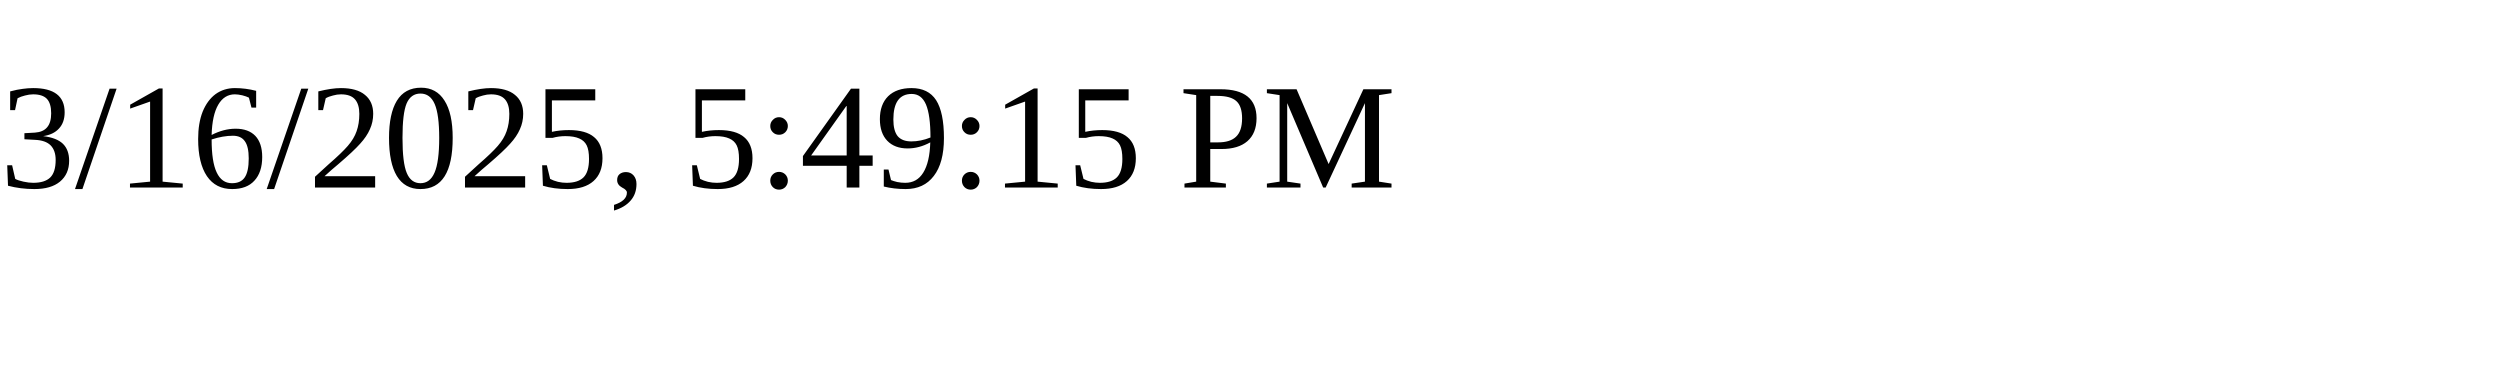
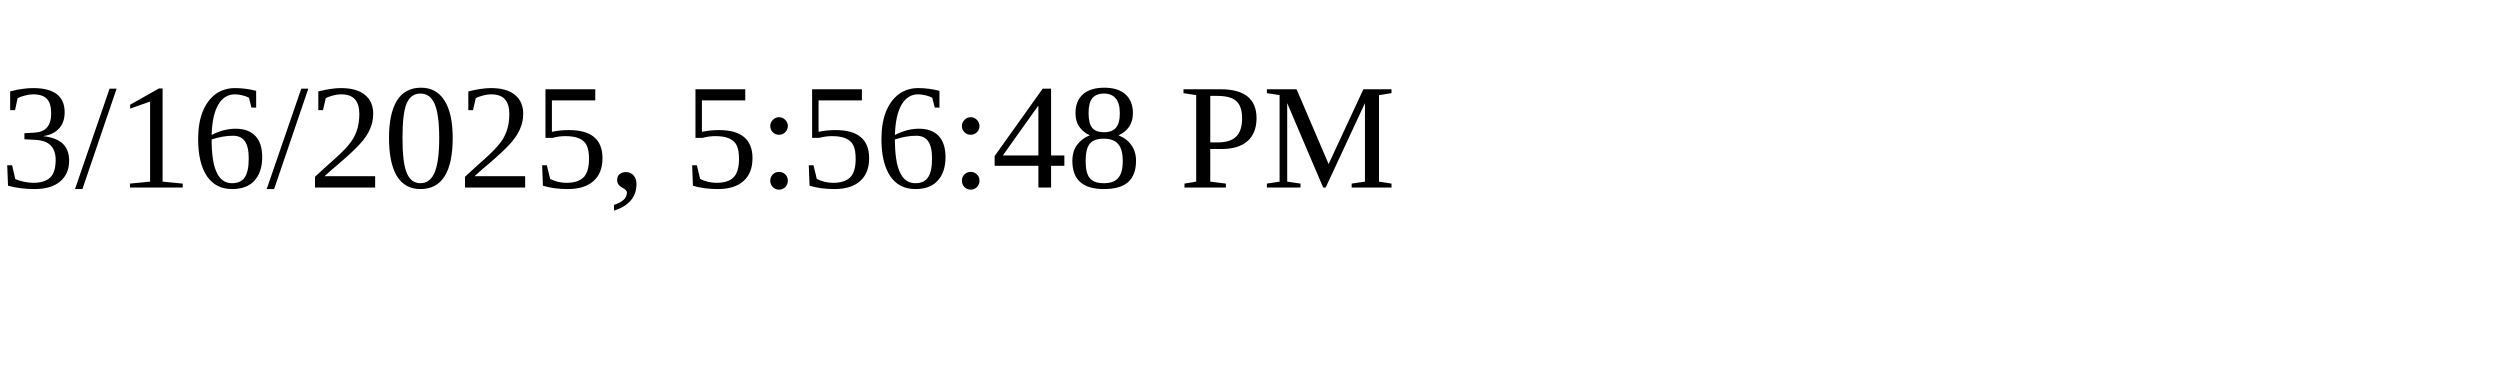
<svg xmlns="http://www.w3.org/2000/svg" height="30" width="200">
-   <text x="0" y="15">3/16/2025, 5:49:15 PM</text>
+   <text x="0" y="15">3/16/2025, 5:56:48 PM</text>
</svg>
